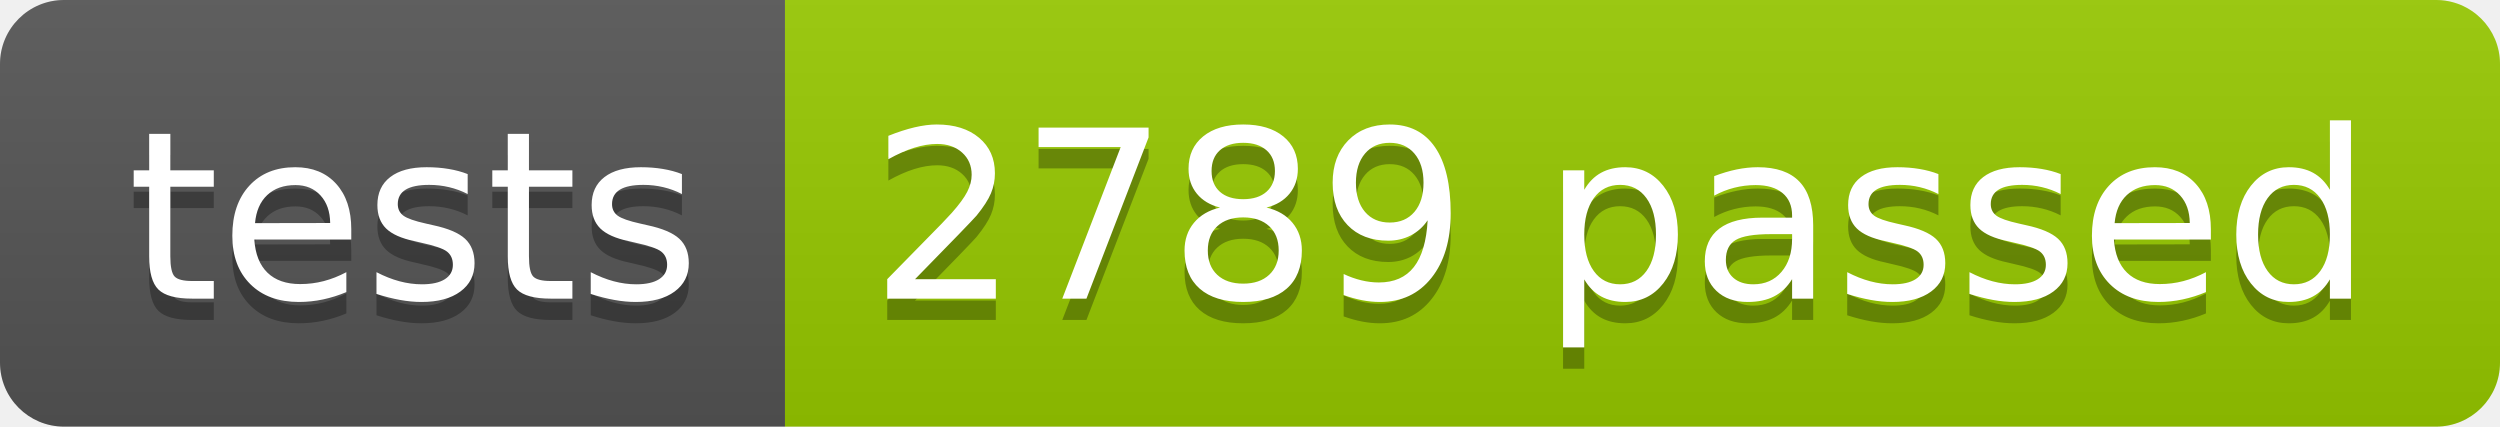
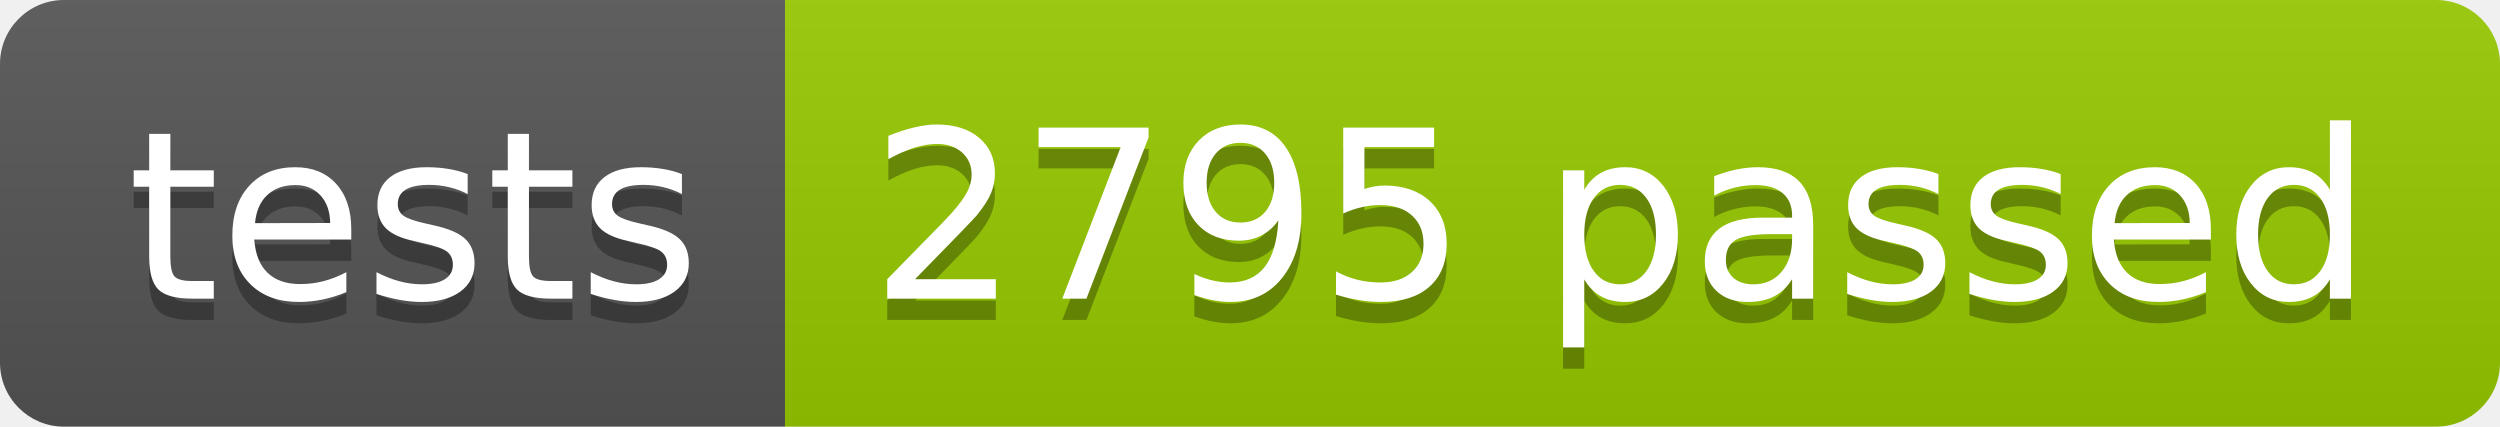
<svg xmlns="http://www.w3.org/2000/svg" width="117.2" height="20">
  <linearGradient id="smooth" x2="0" y2="100%">
    <stop offset="0" stop-color="#bbb" stop-opacity=".1" />
    <stop offset="1" stop-opacity=".1" />
  </linearGradient>
  <clipPath id="round">
    <rect width="117.2" height="20" rx="3" fill="#fff" />
  </clipPath>
  <g clip-path="url(#round)">
    <rect width="36.8" height="20" fill="#555" />
    <rect x="36.8" width="80.4" height="20" fill="#97CA00" />
    <rect width="117.2" height="20" fill="url(#smooth)" />
  </g>
  <g fill="#fff" text-anchor="middle" font-family="DejaVu Sans,Verdana,Geneva,sans-serif" font-size="110">
    <text x="194.0" y="150" fill="#010101" fill-opacity=".3" transform="scale(0.1)" textLength="268.0" lengthAdjust="spacing">tests</text>
    <text x="194.0" y="140" transform="scale(0.1)" textLength="268.0" lengthAdjust="spacing">tests</text>
-     <text x="760.0" y="150" fill="#010101" fill-opacity=".3" transform="scale(0.1)" textLength="704.0" lengthAdjust="spacing">2789 passed</text>
-     <text x="760.0" y="140" transform="scale(0.1)" textLength="704.0" lengthAdjust="spacing">2789 passed</text>
+     <text x="760.0" y="150" fill="#010101" fill-opacity=".3" transform="scale(0.1)" textLength="704.0" lengthAdjust="spacing">2795 passed</text>
+     <text x="760.0" y="140" transform="scale(0.1)" textLength="704.0" lengthAdjust="spacing">2795 passed</text>
  </g>
</svg>
